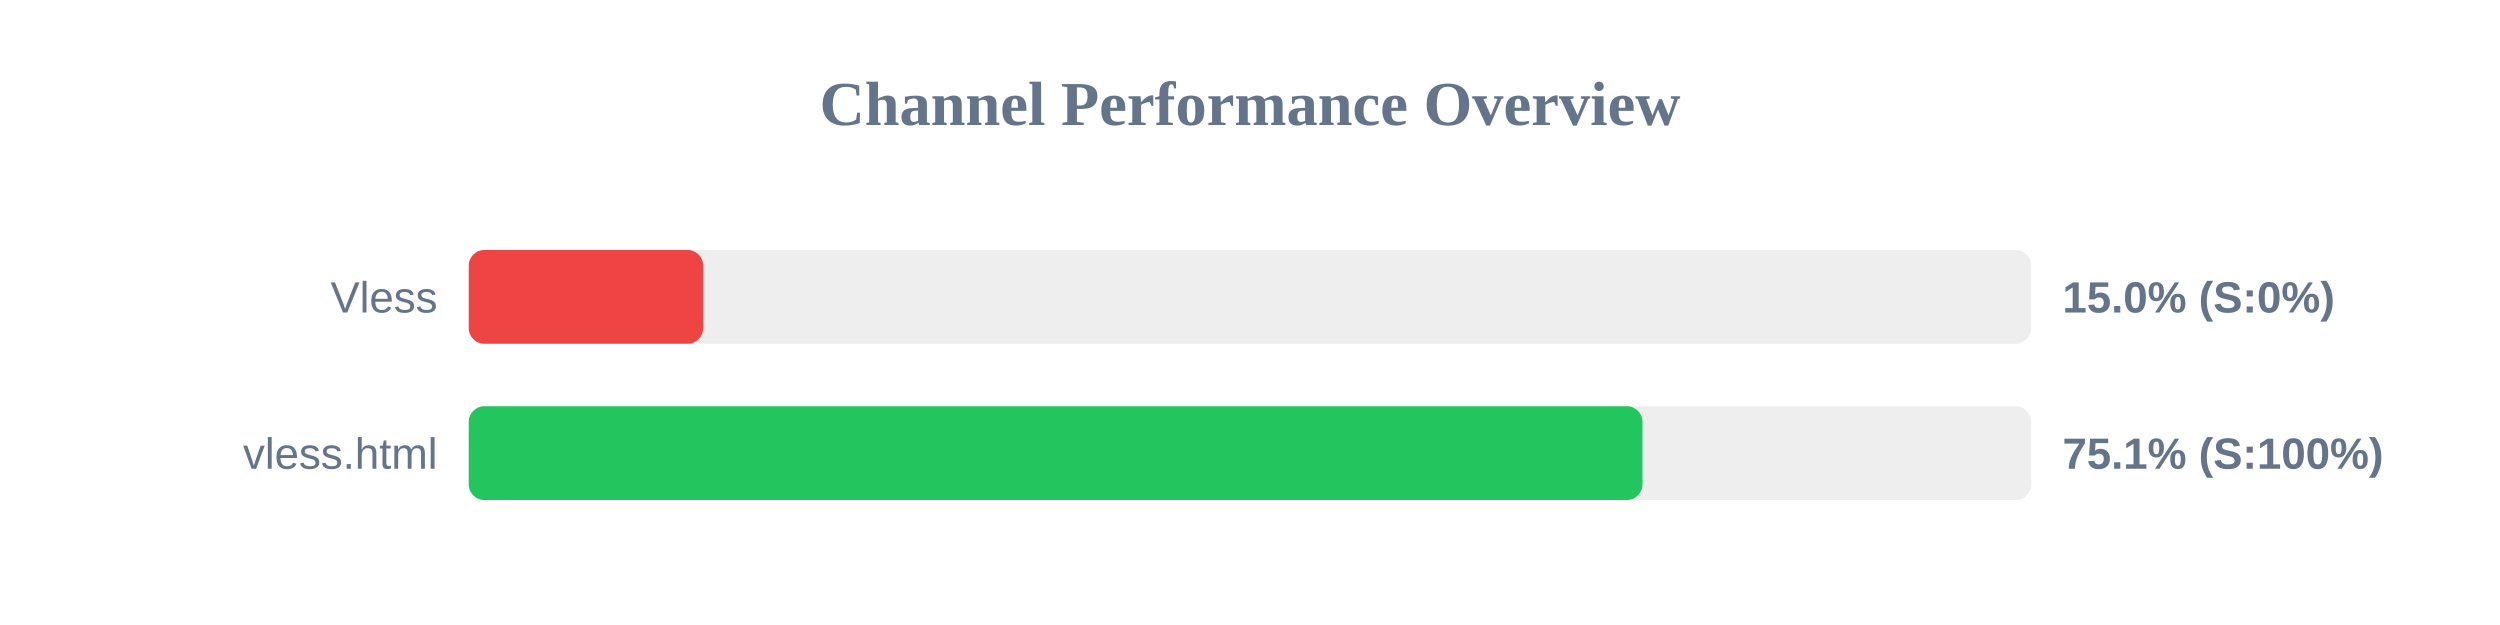
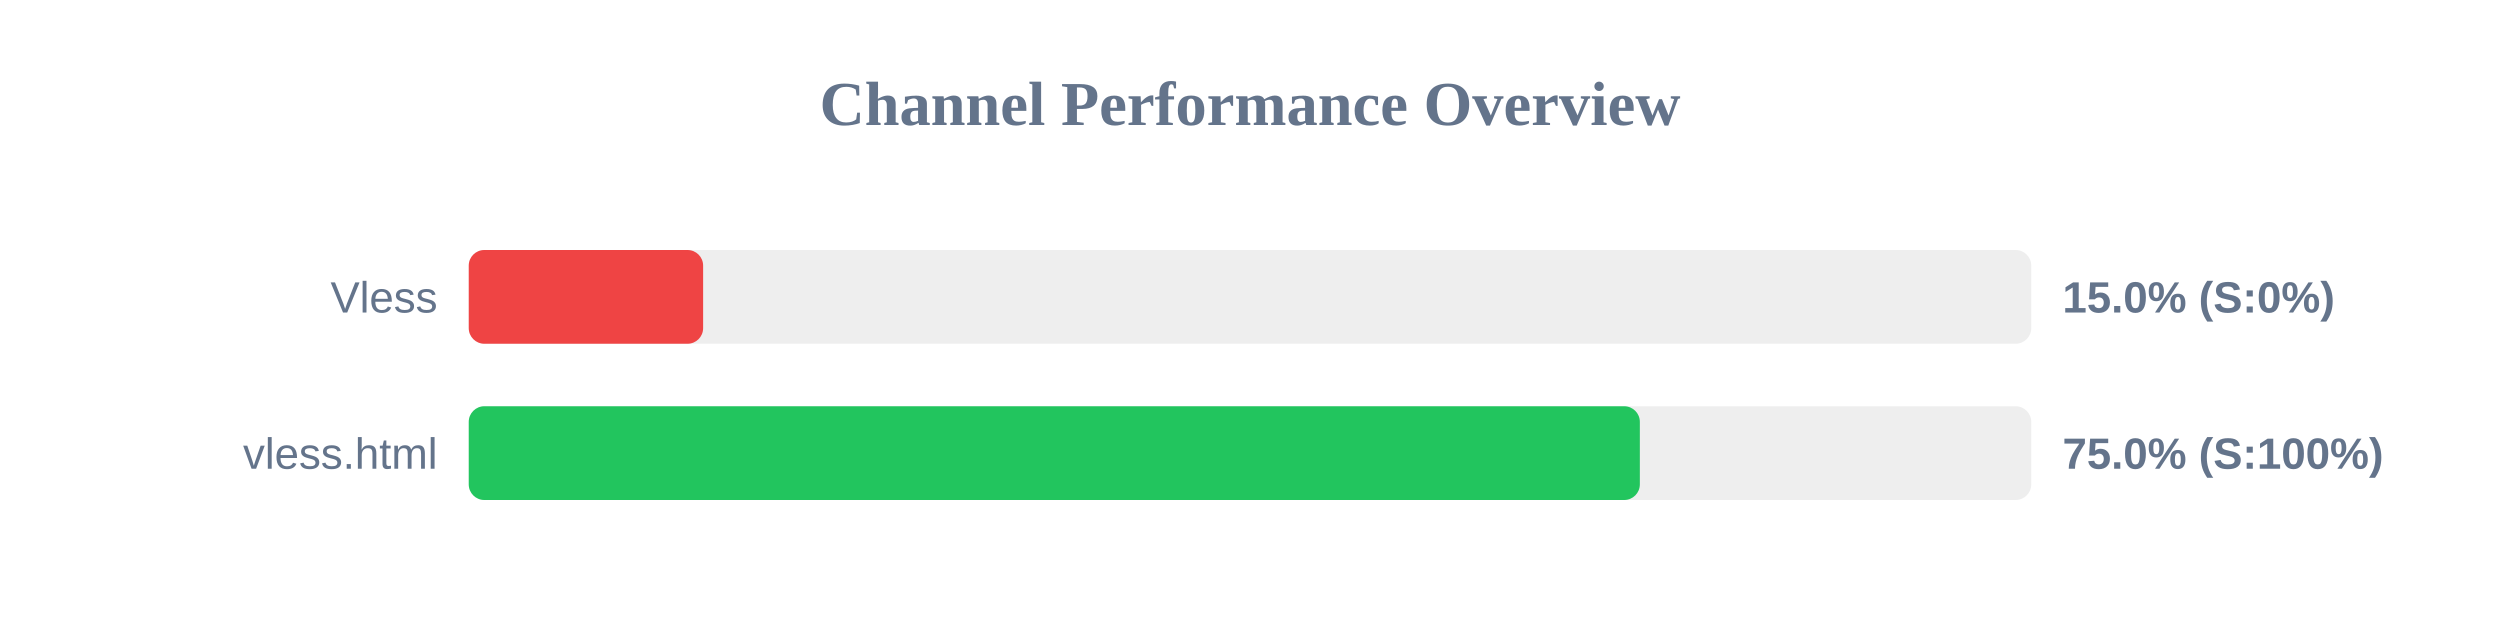
<svg xmlns="http://www.w3.org/2000/svg" width="800" height="200" version="1.1">
  <style>
        .row { font: 14px Arial; fill: #64748b; }
        .score { font: bold 14px Arial; fill: #64748b; }
    </style>
  <text x="400" y="40" text-anchor="middle" font-size="20px" font-weight="bold" fill="#64748b">Channel Performance Overview</text>
  <rect x="150" y="80" width="500" height="30" fill="#eee" rx="5" />
  <rect x="150" y="80" width="75.0" height="30" fill="#ef4444" rx="5" />
  <text x="140" y="100" text-anchor="end" class="row">Vless</text>
  <text x="660" y="100" text-anchor="start" class="score">15.0% (S:0%)</text>
  <rect x="150" y="130" width="500" height="30" fill="#eee" rx="5" />
-   <rect x="150" y="130" width="375.6" height="30" fill="#22c55e" rx="5" />
+   <rect x="150" y="130" width="374.75" height="30" fill="#22c55e" rx="5" />
  <text x="140" y="150" text-anchor="end" class="row">vless.html</text>
-   <text x="660" y="150" text-anchor="start" class="score">75.1% (S:100%)</text>
+   <text x="660" y="150" text-anchor="start" class="score">75.0% (S:100%)</text>
</svg>
